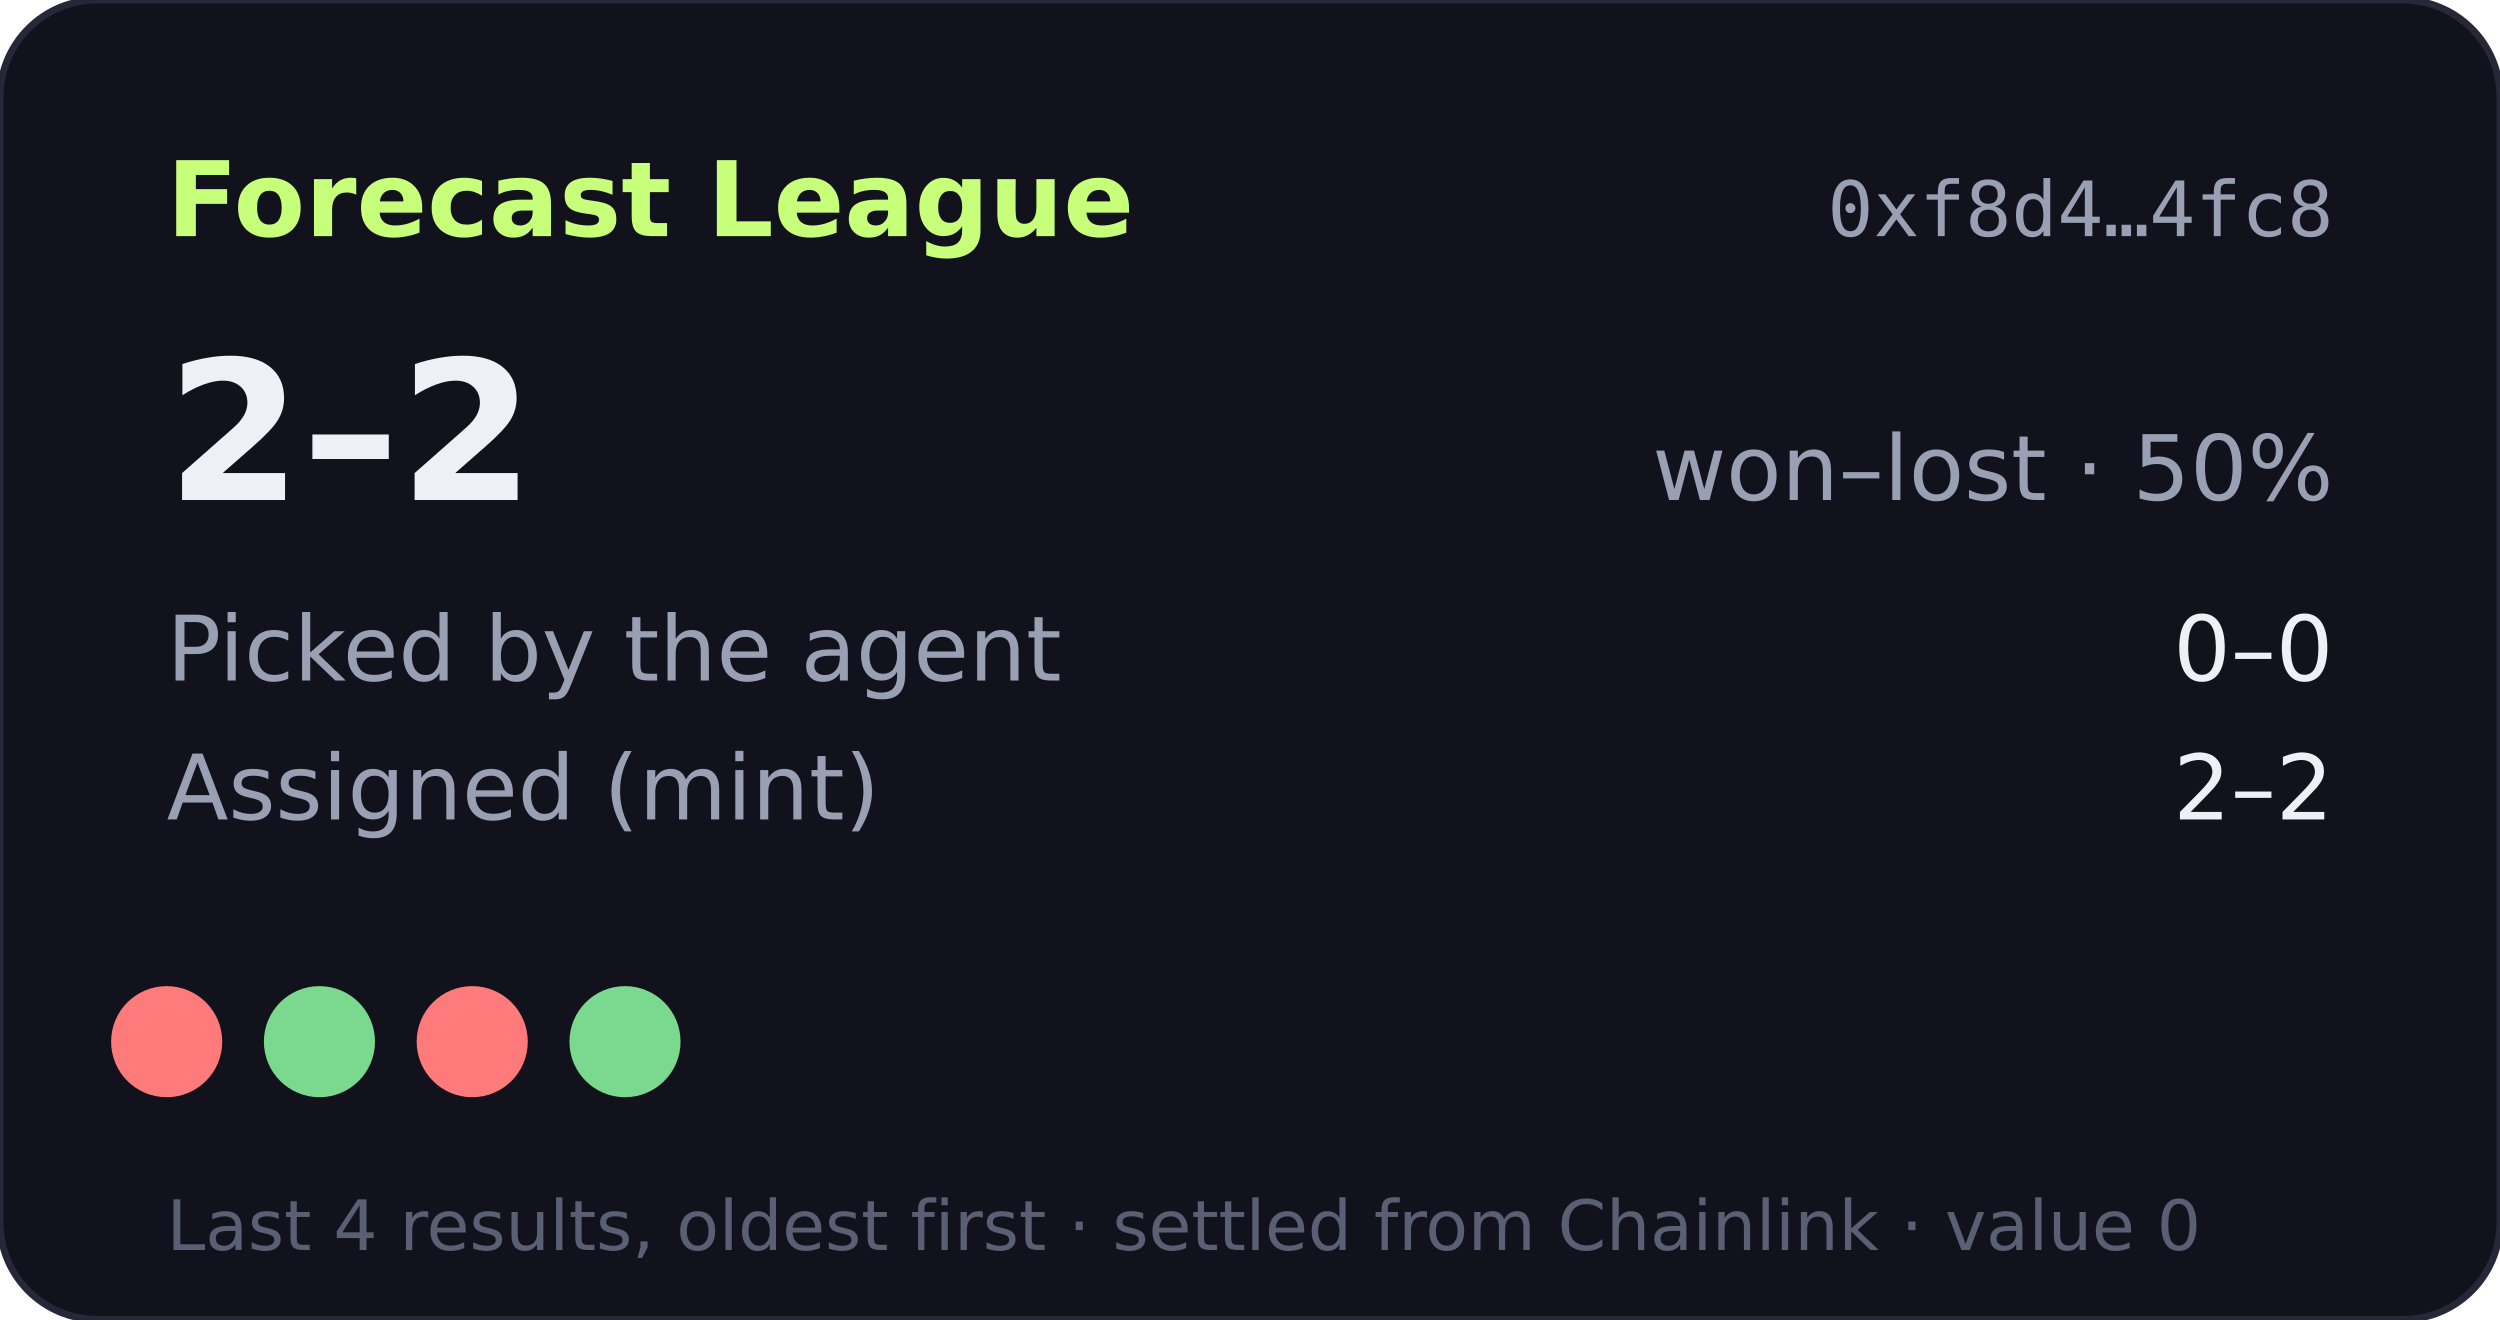
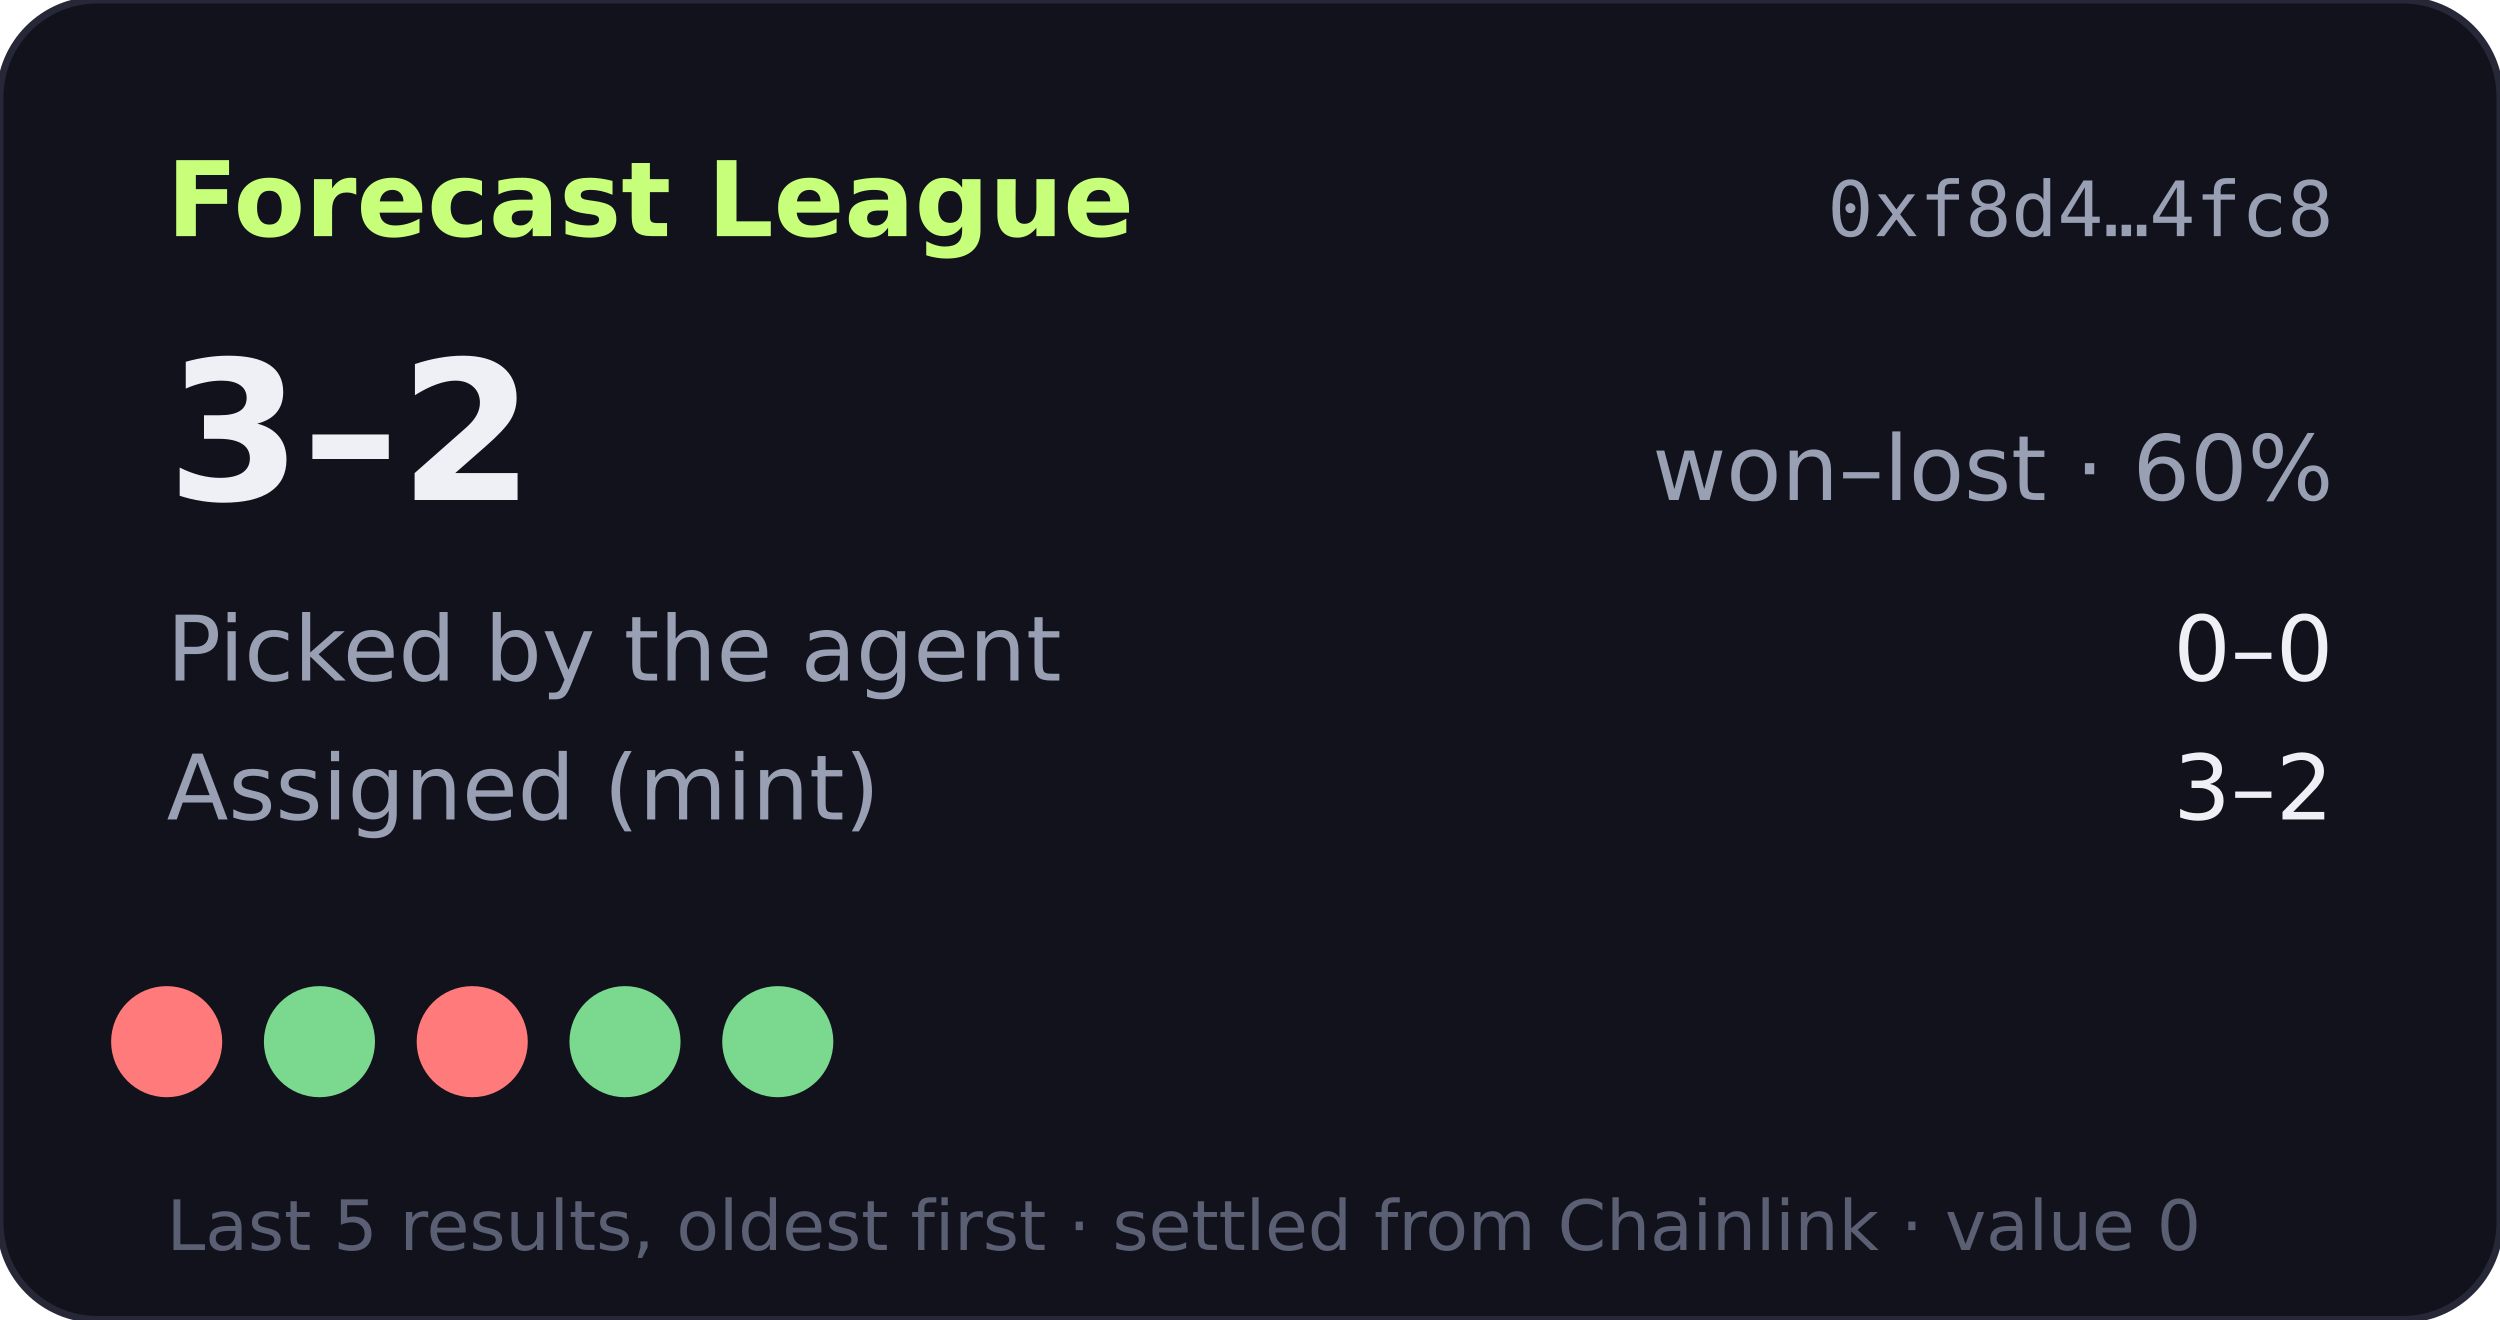
- <svg xmlns="http://www.w3.org/2000/svg" width="360" height="190" viewBox="0 0 360 190" role="img" aria-label="Forecast League record 2-2">
+ <svg xmlns="http://www.w3.org/2000/svg" width="360" height="190" viewBox="0 0 360 190" role="img" aria-label="Forecast League record 3-2">
  <rect width="360" height="190" rx="14" fill="#11121b" stroke="#262838" />
  <text x="24" y="34" fill="#c8ff7a" font-size="15" font-weight="700" font-family="Verdana,DejaVu Sans,sans-serif">Forecast League</text>
  <text x="336" y="34" fill="#9aa0b4" font-size="11" text-anchor="end" font-family="monospace">0xf8d4…4fc8</text>
  <g font-family="Verdana,DejaVu Sans,sans-serif">
-     <text x="24" y="72" fill="#eef0f6" font-size="28" font-weight="700">2–2</text>
-     <text x="336" y="72" fill="#9aa0b4" font-size="13" text-anchor="end">won–lost · 50%</text>
+     <text x="24" y="72" fill="#eef0f6" font-size="28" font-weight="700">3–2</text>
+     <text x="336" y="72" fill="#9aa0b4" font-size="13" text-anchor="end">won–lost · 60%</text>
    <text x="24" y="98" fill="#9aa0b4" font-size="13">Picked by the agent</text>
    <text x="336" y="98" fill="#eef0f6" font-size="13" text-anchor="end">0–0</text>
    <text x="24" y="118" fill="#9aa0b4" font-size="13">Assigned (mint)</text>
-     <text x="336" y="118" fill="#eef0f6" font-size="13" text-anchor="end">2–2</text>
+     <text x="336" y="118" fill="#eef0f6" font-size="13" text-anchor="end">3–2</text>
    <circle cx="24" cy="150" r="8" fill="#ff7a7a" />
    <circle cx="46" cy="150" r="8" fill="#7bd88f" />
    <circle cx="68" cy="150" r="8" fill="#ff7a7a" />
    <circle cx="90" cy="150" r="8" fill="#7bd88f" />
-     <text x="24" y="180" fill="#5a5f73" font-size="10">Last 4 results, oldest first · settled from Chainlink · value 0</text>
+     <circle cx="112" cy="150" r="8" fill="#7bd88f" />
+     <text x="24" y="180" fill="#5a5f73" font-size="10">Last 5 results, oldest first · settled from Chainlink · value 0</text>
  </g>
</svg>
